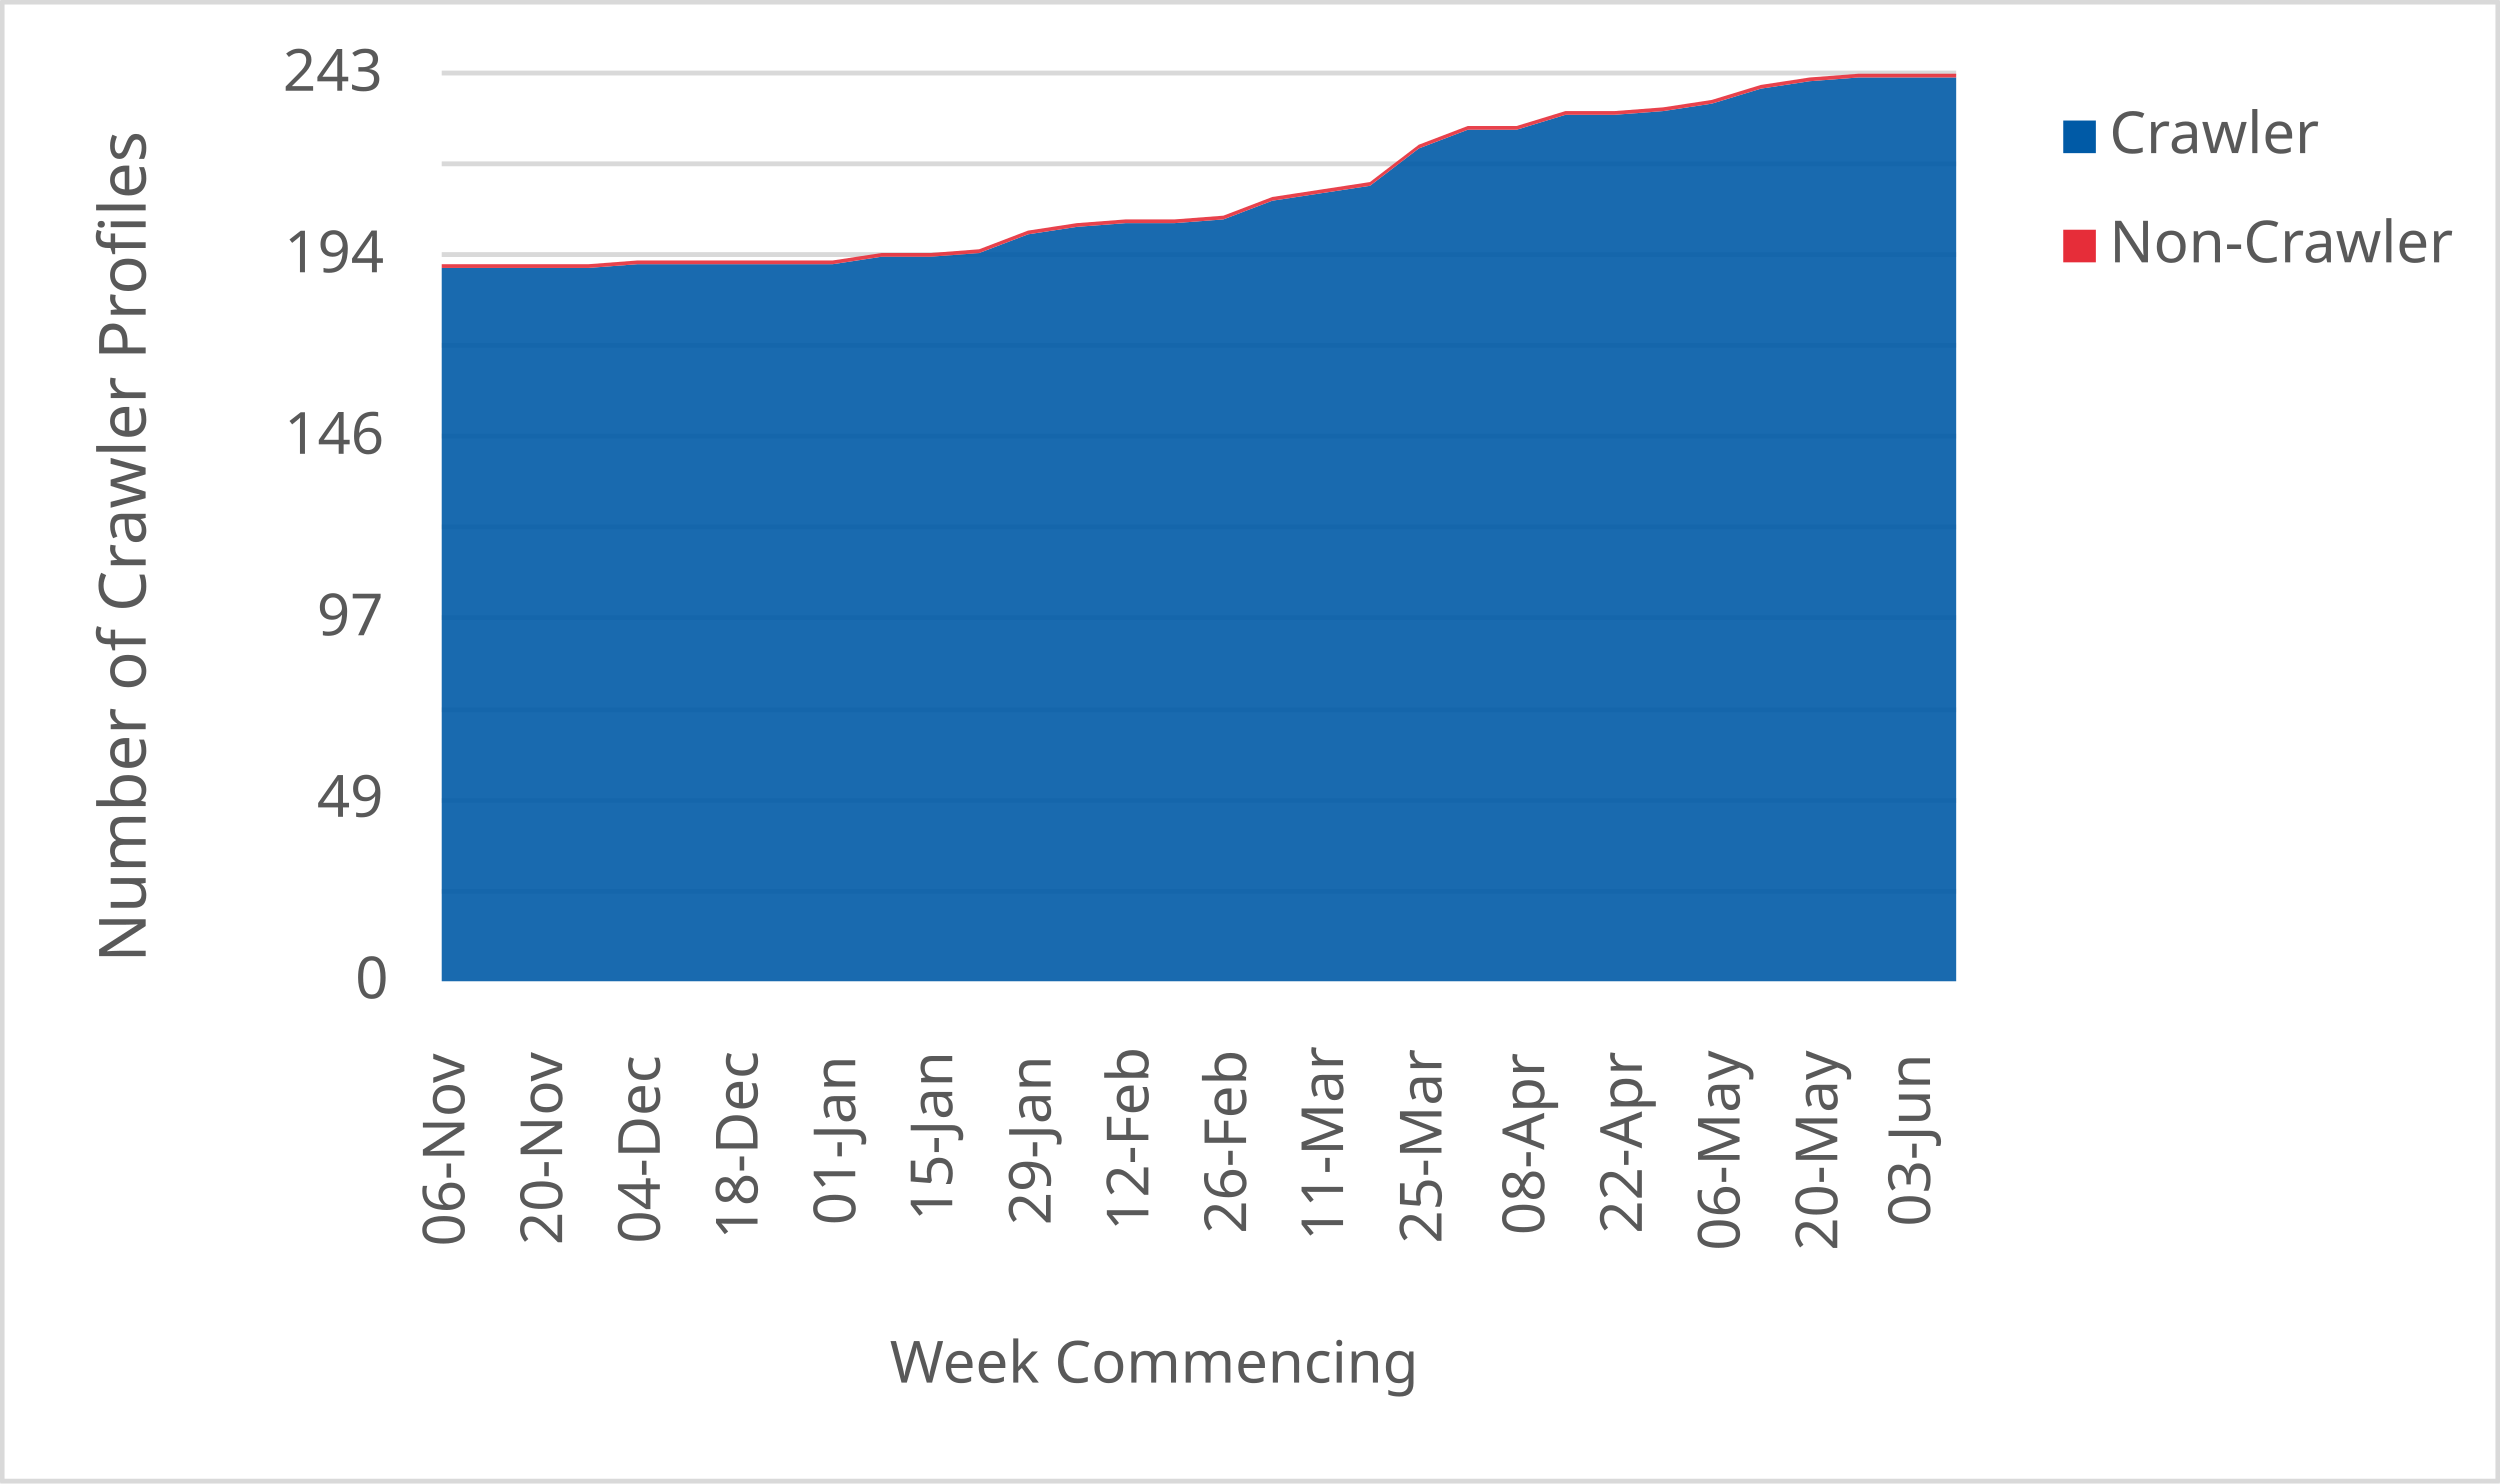
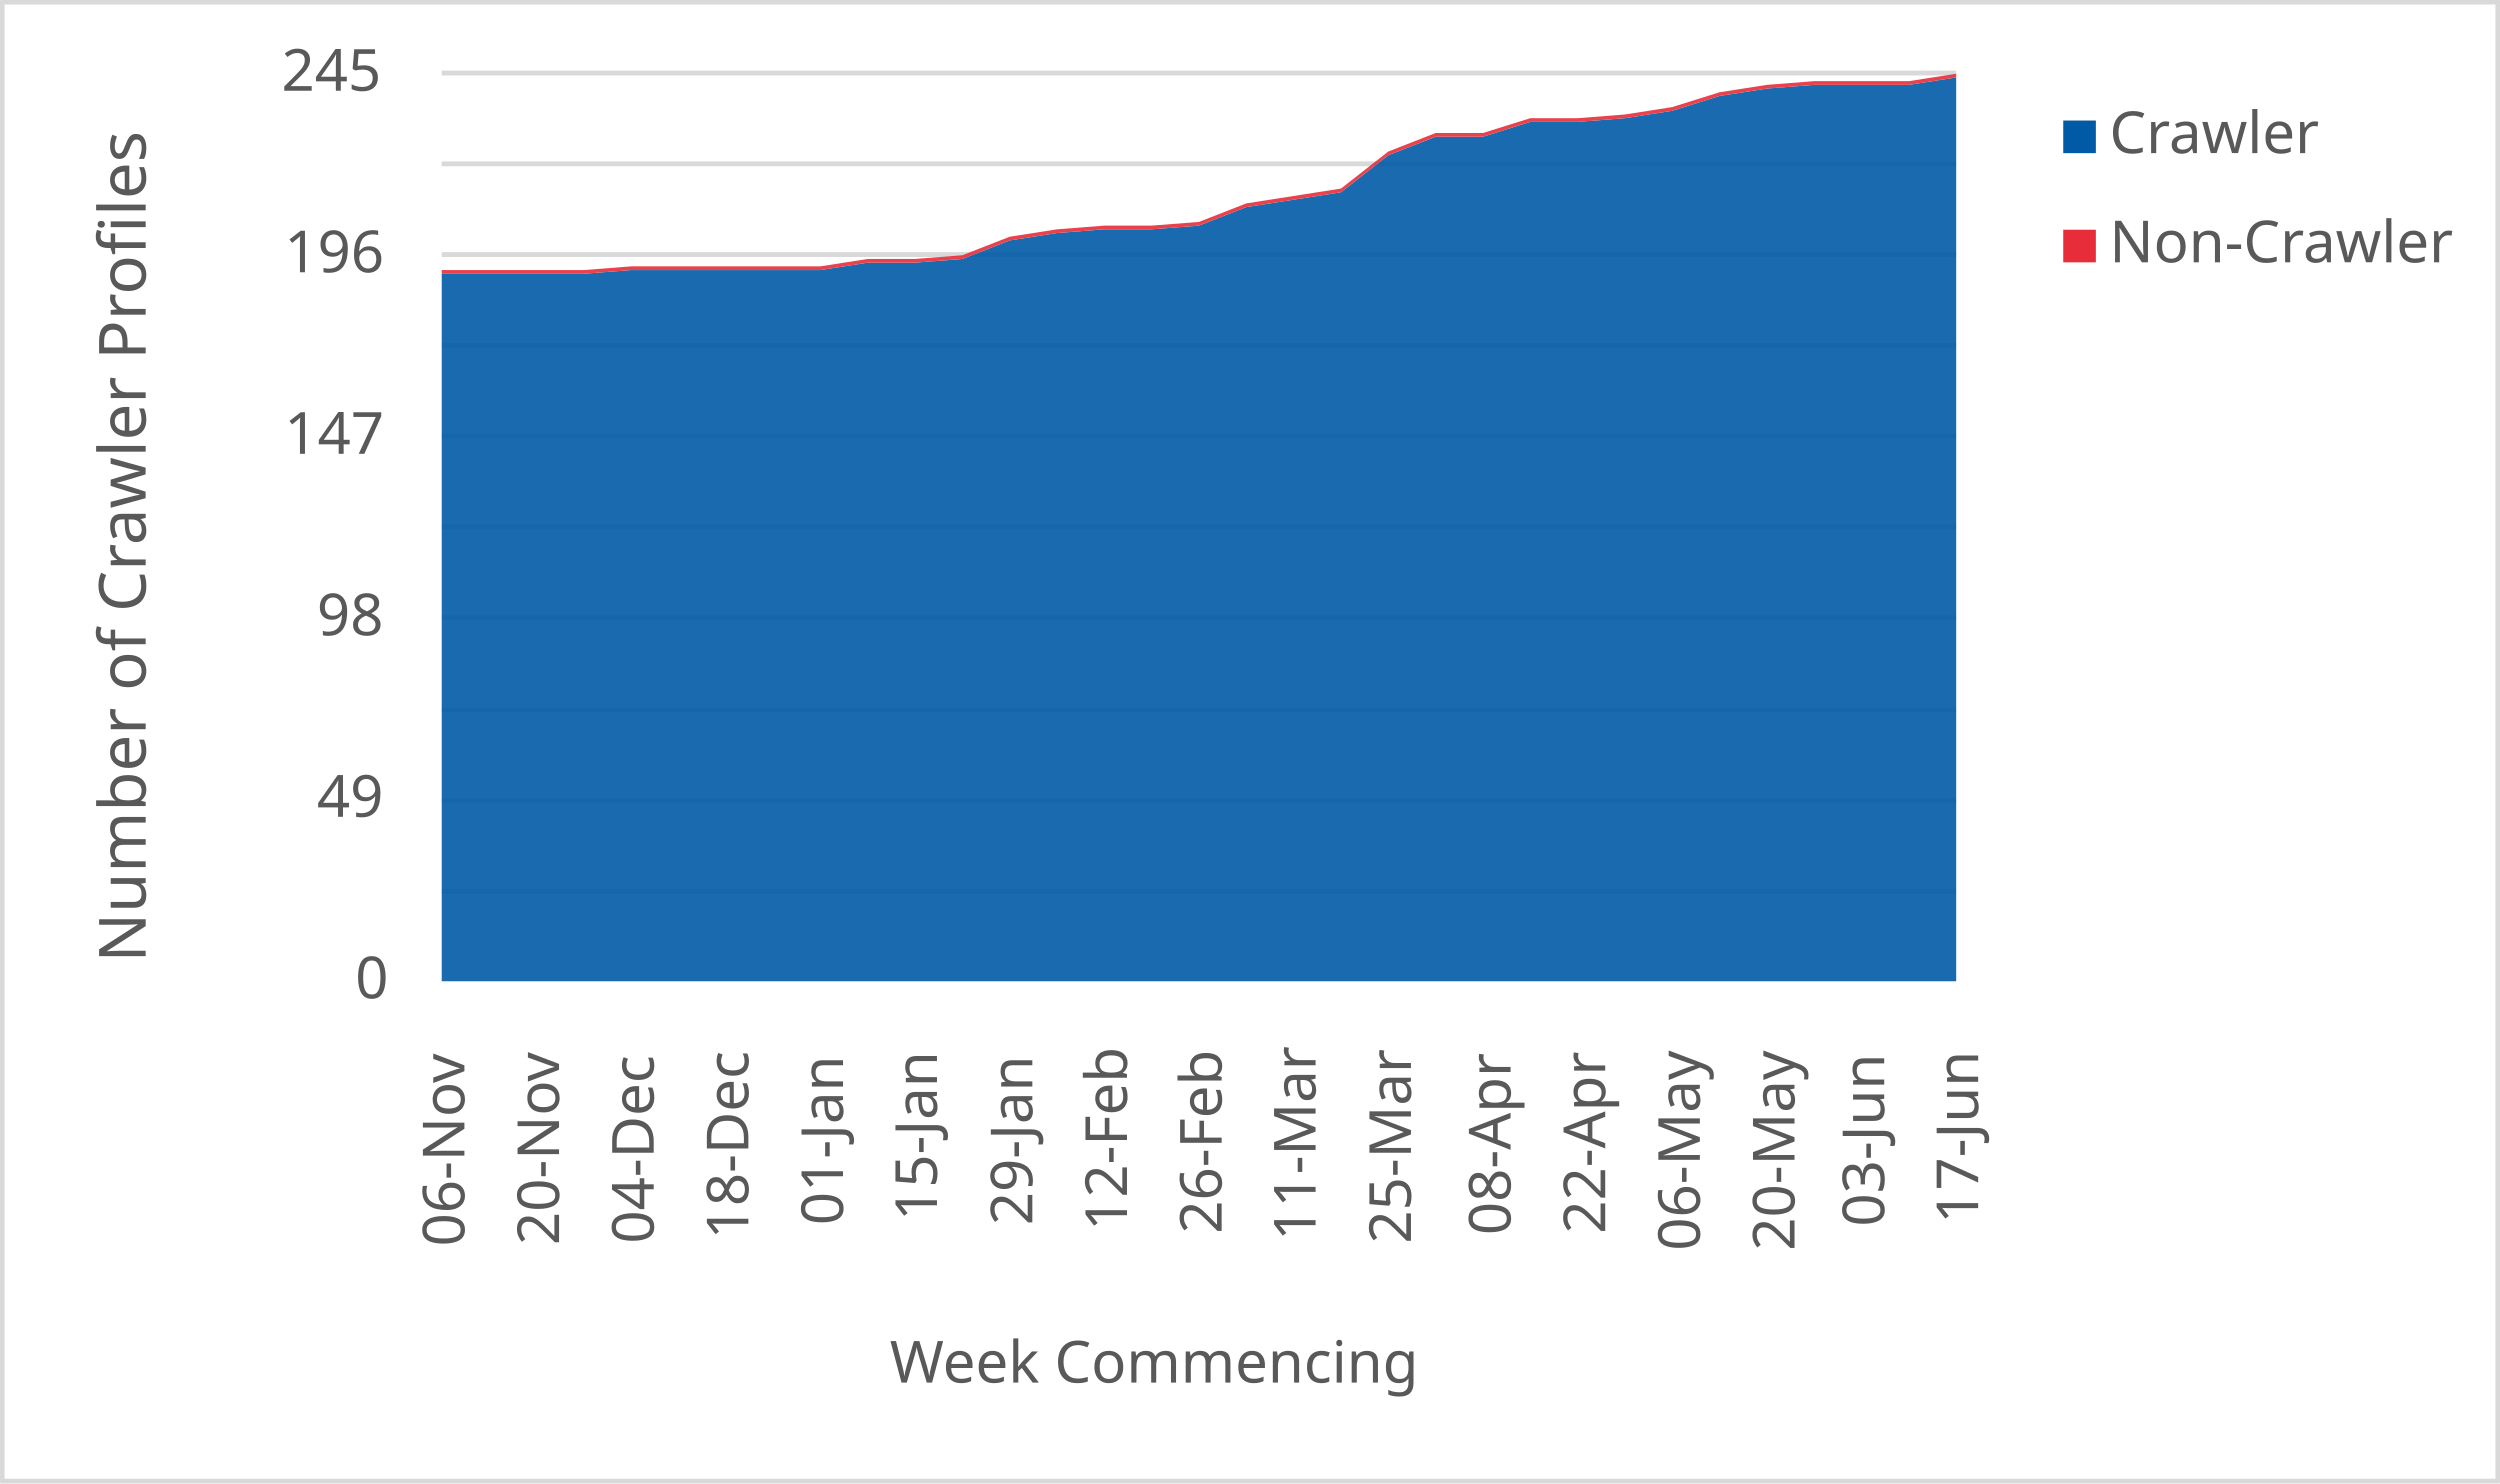
<svg xmlns="http://www.w3.org/2000/svg" width="1763" height="1046" xml:space="preserve" overflow="hidden">
  <defs>
    <clipPath id="clip0">
      <rect x="2917" y="346" width="1763" height="1046" />
    </clipPath>
  </defs>
  <g clip-path="url(#clip0)" transform="translate(-2917 -346)">
    <rect x="2918" y="347" width="1760" height="1043" fill="#FFFFFF" />
    <g>
      <path d="    M3228.5 974.532 4296.5 974.532    M3228.5 910.53 4296.5 910.53    M3228.5 846.528 4296.5 846.528    M3228.5 781.526 4296.5 781.526    M3228.5 717.524 4296.5 717.524    M3228.5 653.522 4296.5 653.522    M3228.5 589.52 4296.5 589.52    M3228.5 525.517 4296.5 525.517    M3228.5 461.515 4296.5 461.515    M3228.5 397.5 4296.5 397.5" stroke="#D9D9D9" stroke-width="3.438" stroke-linejoin="round" stroke-miterlimit="10" fill="none" />
    </g>
    <g>
      <path d="M 1038.5 4296.5 1038.5" stroke="#D9D9D9" stroke-width="3.438" stroke-linejoin="round" stroke-miterlimit="10" fill="none" fill-rule="evenodd" />
    </g>
    <g>
      <text fill="#595959" font-family="Verdana,sans-serif" font-weight="400" font-size="41" transform="matrix(6.12323e-17 -1 1 6.12323e-17 3244.5 1225)">06-Nov</text>
    </g>
    <g>
-       <text fill="#595959" font-family="Verdana,sans-serif" font-weight="400" font-size="41" transform="matrix(6.12323e-17 -1 1 6.12323e-17 3313.403 1224)">20-Nov</text>
+       <text fill="#595959" font-family="Verdana,sans-serif" font-weight="400" font-size="41" transform="matrix(6.12323e-17 -1 1 6.12323e-17 3311.25 1224)">20-Nov</text>
    </g>
    <g>
-       <text fill="#595959" font-family="Verdana,sans-serif" font-weight="400" font-size="41" transform="matrix(6.12323e-17 -1 1 6.12323e-17 3382.306 1223)">04-Dec</text>
+       <text fill="#595959" font-family="Verdana,sans-serif" font-weight="400" font-size="41" transform="matrix(6.12323e-17 -1 1 6.12323e-17 3378 1223)">04-Dec</text>
    </g>
    <g>
-       <text fill="#595959" font-family="Verdana,sans-serif" font-weight="400" font-size="41" transform="matrix(6.12323e-17 -1 1 6.12323e-17 3451.21 1220)">18-Dec</text>
+       <text fill="#595959" font-family="Verdana,sans-serif" font-weight="400" font-size="41" transform="matrix(6.12323e-17 -1 1 6.12323e-17 3444.75 1220)">18-Dec</text>
    </g>
    <g>
-       <text fill="#595959" font-family="Verdana,sans-serif" font-weight="400" font-size="41" transform="matrix(6.12323e-17 -1 1 6.12323e-17 3520.113 1210)">01-Jan</text>
+       <text fill="#595959" font-family="Verdana,sans-serif" font-weight="400" font-size="41" transform="matrix(6.12323e-17 -1 1 6.12323e-17 3511.5 1210)">01-Jan</text>
    </g>
    <g>
-       <text fill="#595959" font-family="Verdana,sans-serif" font-weight="400" font-size="41" transform="matrix(6.12323e-17 -1 1 6.12323e-17 3588.516 1207)">15-Jan</text>
+       <text fill="#595959" font-family="Verdana,sans-serif" font-weight="400" font-size="41" transform="matrix(6.12323e-17 -1 1 6.12323e-17 3577.75 1207)">15-Jan</text>
    </g>
    <g>
-       <text fill="#595959" font-family="Verdana,sans-serif" font-weight="400" font-size="41" transform="matrix(6.12323e-17 -1 1 6.12323e-17 3657.919 1210)">29-Jan</text>
+       <text fill="#595959" font-family="Verdana,sans-serif" font-weight="400" font-size="41" transform="matrix(6.12323e-17 -1 1 6.12323e-17 3645 1210)">29-Jan</text>
    </g>
    <g>
-       <text fill="#595959" font-family="Verdana,sans-serif" font-weight="400" font-size="41" transform="matrix(6.12323e-17 -1 1 6.12323e-17 3726.823 1214)">12-Feb</text>
+       <text fill="#595959" font-family="Verdana,sans-serif" font-weight="400" font-size="41" transform="matrix(6.12323e-17 -1 1 6.12323e-17 3711.75 1214)">12-Feb</text>
    </g>
    <g>
-       <text fill="#595959" font-family="Verdana,sans-serif" font-weight="400" font-size="41" transform="matrix(6.12323e-17 -1 1 6.12323e-17 3795.726 1216)">26-Feb</text>
+       <text fill="#595959" font-family="Verdana,sans-serif" font-weight="400" font-size="41" transform="matrix(6.12323e-17 -1 1 6.12323e-17 3778.5 1216)">26-Feb</text>
    </g>
    <g>
-       <text fill="#595959" font-family="Verdana,sans-serif" font-weight="400" font-size="41" transform="matrix(6.12323e-17 -1 1 6.12323e-17 3864.129 1221)">11-Mar</text>
+       <text fill="#595959" font-family="Verdana,sans-serif" font-weight="400" font-size="41" transform="matrix(6.12323e-17 -1 1 6.12323e-17 3844.75 1221)">11-Mar</text>
    </g>
    <g>
-       <text fill="#595959" font-family="Verdana,sans-serif" font-weight="400" font-size="41" transform="matrix(6.12323e-17 -1 1 6.12323e-17 3933.532 1223)">25-Mar</text>
+       <text fill="#595959" font-family="Verdana,sans-serif" font-weight="400" font-size="41" transform="matrix(6.12323e-17 -1 1 6.12323e-17 3912 1223)">25-Mar</text>
    </g>
    <g>
-       <text fill="#595959" font-family="Verdana,sans-serif" font-weight="400" font-size="41" transform="matrix(6.12323e-17 -1 1 6.12323e-17 4005.935 1217)">08-Apr</text>
+       <text fill="#595959" font-family="Verdana,sans-serif" font-weight="400" font-size="41" transform="matrix(6.12323e-17 -1 1 6.12323e-17 3982.25 1217)">08-Apr</text>
    </g>
    <g>
-       <text fill="#595959" font-family="Verdana,sans-serif" font-weight="400" font-size="41" transform="matrix(6.12323e-17 -1 1 6.12323e-17 4074.839 1216)">22-Apr</text>
+       <text fill="#595959" font-family="Verdana,sans-serif" font-weight="400" font-size="41" transform="matrix(6.12323e-17 -1 1 6.12323e-17 4049 1216)">22-Apr</text>
    </g>
    <g>
-       <text fill="#595959" font-family="Verdana,sans-serif" font-weight="400" font-size="41" transform="matrix(6.12323e-17 -1 1 6.12323e-17 4143.742 1228)">06-May</text>
+       <text fill="#595959" font-family="Verdana,sans-serif" font-weight="400" font-size="41" transform="matrix(6.12323e-17 -1 1 6.12323e-17 4115.75 1228)">06-May</text>
    </g>
    <g>
-       <text fill="#595959" font-family="Verdana,sans-serif" font-weight="400" font-size="41" transform="matrix(6.12323e-17 -1 1 6.12323e-17 4212.645 1228)">20-May</text>
+       <text fill="#595959" font-family="Verdana,sans-serif" font-weight="400" font-size="41" transform="matrix(6.12323e-17 -1 1 6.12323e-17 4182.5 1228)">20-May</text>
    </g>
    <g>
-       <text fill="#595959" font-family="Verdana,sans-serif" font-weight="400" font-size="41" transform="matrix(6.12323e-17 -1 1 6.12323e-17 4278.048 1211)">03-Jun</text>
+       <text fill="#595959" font-family="Verdana,sans-serif" font-weight="400" font-size="41" transform="matrix(6.12323e-17 -1 1 6.12323e-17 4245.75 1211)">03-Jun</text>
+     </g>
+     <g>
+       <text fill="#595959" font-family="Verdana,sans-serif" font-weight="400" font-size="41" transform="matrix(6.12323e-17 -1 1 6.12323e-17 4312 1209)">17-Jun</text>
    </g>
    <g>
      <text fill="#595959" font-family="Verdana,sans-serif" font-weight="400" font-size="41" transform="matrix(1 0 0 1 3167.5 1050)">0</text>
    </g>
    <g>
      <text fill="#595959" font-family="Verdana,sans-serif" font-weight="400" font-size="41" transform="matrix(1 0 0 1 3140.5 922)">49</text>
    </g>
    <g>
-       <text fill="#595959" font-family="Verdana,sans-serif" font-weight="400" font-size="41" transform="matrix(1 0 0 1 3140.5 794)">97</text>
+       <text fill="#595959" font-family="Verdana,sans-serif" font-weight="400" font-size="41" transform="matrix(1 0 0 1 3140.5 794)">98</text>
    </g>
    <g>
-       <text fill="#595959" font-family="Verdana,sans-serif" font-weight="400" font-size="41" transform="matrix(1 0 0 1 3117.5 666)">146</text>
+       <text fill="#595959" font-family="Verdana,sans-serif" font-weight="400" font-size="41" transform="matrix(1 0 0 1 3117.5 666)">147</text>
    </g>
    <g>
-       <text fill="#595959" font-family="Verdana,sans-serif" font-weight="400" font-size="41" transform="matrix(1 0 0 1 3117.5 538)">194</text>
+       <text fill="#595959" font-family="Verdana,sans-serif" font-weight="400" font-size="41" transform="matrix(1 0 0 1 3117.5 538)">196</text>
    </g>
    <g>
-       <text fill="#595959" font-family="Verdana,sans-serif" font-weight="400" font-size="41" transform="matrix(1 0 0 1 3116.5 410)">243</text>
+       <text fill="#595959" font-family="Verdana,sans-serif" font-weight="400" font-size="41" transform="matrix(1 0 0 1 3115.5 410)">245</text>
    </g>
    <g>
      <text fill="#595959" font-family="Verdana,sans-serif" font-weight="400" font-size="41" transform="matrix(1 0 0 1 3544.5 1321)">Week Commencing</text>
    </g>
    <g>
      <text fill="#595959" font-family="Verdana,sans-serif" font-weight="400" font-size="46" transform="matrix(6.12323e-17 -1 1 6.12323e-17 3019.73 1024.75)">Number of Crawler Profiles</text>
    </g>
    <rect x="2918.5" y="347.5" width="1760" height="1043" stroke="#D9D9D9" stroke-width="3.438" stroke-linejoin="round" stroke-miterlimit="10" fill="none" />
    <g>
-       <path d="M3228.5 1038 3262.952 1038 3297.403 1038 3331.855 1038 3366.306 1038 3400.758 1038 3435.21 1038 3469.661 1038 3504.113 1038 3538.565 1038 3573.016 1038 3607.468 1038 3641.919 1038 3676.371 1038 3710.823 1038 3745.274 1038 3779.726 1038 3814.177 1038 3848.629 1038 3883.081 1038 3917.532 1038 3951.984 1038 3986.435 1038 4020.887 1038 4055.339 1038 4089.79 1038 4124.242 1038 4158.694 1038 4193.145 1038 4227.597 1038 4262.048 1038 4296.5 1038 4296.5 400.634 4262.048 400.634 4227.597 400.634 4193.145 403.267 4158.694 408.535 4124.242 419.07 4089.79 424.337 4055.339 426.971 4020.887 426.971 3986.435 437.506 3951.984 437.506 3917.532 450.675 3883.081 477.012 3848.629 482.28 3814.177 487.547 3779.726 500.716 3745.274 503.35 3710.823 503.35 3676.371 505.984 3641.919 511.251 3607.468 524.42 3573.016 527.053 3538.565 527.053 3504.113 532.321 3469.661 532.321 3435.21 532.321 3400.758 532.321 3366.306 532.321 3331.855 534.955 3297.403 534.955 3262.952 534.955 3228.5 534.955 3228.5 1038Z" fill="#005aa6" opacity="0.9" />
+       <path d="M3228.5 1038 3261.875 1038 3295.25 1038 3328.625 1038 3362 1038 3395.375 1038 3428.75 1038 3462.125 1038 3495.5 1038 3528.875 1038 3562.25 1038 3595.625 1038 3629 1038 3662.375 1038 3695.75 1038 3729.125 1038 3762.5 1038 3795.875 1038 3829.25 1038 3862.625 1038 3896 1038 3929.375 1038 3962.75 1038 3996.125 1038 4029.5 1038 4062.875 1038 4096.25 1038 4129.625 1038 4163 1038 4196.375 1038 4229.75 1038 4263.125 1038 4296.5 1038 4296.5 400.612 4263.125 405.837 4229.75 405.837 4196.375 405.837 4163 408.449 4129.625 413.673 4096.25 424.122 4062.875 429.347 4029.5 431.959 3996.125 431.959 3962.75 442.408 3929.375 442.408 3896 455.469 3862.625 481.592 3829.25 486.816 3795.875 492.041 3762.5 505.102 3729.125 507.714 3695.75 507.714 3662.375 510.327 3629 515.551 3595.625 528.612 3562.25 531.224 3528.875 531.224 3495.5 536.449 3462.125 536.449 3428.75 536.449 3395.375 536.449 3362 536.449 3328.625 539.061 3295.25 539.061 3261.875 539.061 3228.5 539.061 3228.5 1038Z" fill="#005aa6" opacity="0.9" />
    </g>
    <g>
-       <path d="M3228.5 534.955 3262.952 534.955 3297.403 534.955 3331.855 534.955 3366.306 532.321 3400.758 532.321 3435.21 532.321 3469.661 532.321 3504.113 532.321 3538.565 527.053 3573.016 527.053 3607.468 524.42 3641.919 511.251 3676.371 505.984 3710.823 503.35 3745.274 503.35 3779.726 500.716 3814.177 487.547 3848.629 482.28 3883.081 477.012 3917.532 450.675 3951.984 437.506 3986.435 437.506 4020.887 426.971 4055.339 426.971 4089.79 424.337 4124.242 419.07 4158.694 408.535 4193.145 403.267 4227.597 400.634 4262.048 400.634 4296.5 400.634 4296.5 398 4262.048 398 4227.597 398 4193.145 400.634 4158.694 405.901 4124.242 416.436 4089.79 421.704 4055.339 424.337 4020.887 424.337 3986.435 434.872 3951.984 434.872 3917.532 448.041 3883.081 474.379 3848.629 479.646 3814.177 484.914 3779.726 498.082 3745.274 500.716 3710.823 500.716 3676.371 503.35 3641.919 508.617 3607.468 521.786 3573.016 524.42 3538.565 524.42 3504.113 529.687 3469.661 529.687 3435.21 529.687 3400.758 529.687 3366.306 529.687 3331.855 532.321 3297.403 532.321 3262.952 532.321 3228.5 532.321 3228.5 534.955Z" fill="#e62d39" opacity="0.9" />
+       <path d="M3228.5 539.061 3261.875 539.061 3295.25 539.061 3328.625 539.061 3362 536.449 3395.375 536.449 3428.75 536.449 3462.125 536.449 3495.5 536.449 3528.875 531.224 3562.25 531.224 3595.625 528.612 3629 515.551 3662.375 510.327 3695.75 507.714 3729.125 507.714 3762.5 505.102 3795.875 492.041 3829.25 486.816 3862.625 481.592 3896 455.469 3929.375 442.408 3962.75 442.408 3996.125 431.959 4029.5 431.959 4062.875 429.347 4096.25 424.122 4129.625 413.673 4163 408.449 4196.375 405.837 4229.75 405.837 4263.125 405.837 4296.5 400.612 4296.5 398 4263.125 403.224 4229.75 403.224 4196.375 403.224 4163 405.837 4129.625 411.061 4096.25 421.51 4062.875 426.735 4029.5 429.347 3996.125 429.347 3962.75 439.796 3929.375 439.796 3896 452.857 3862.625 478.98 3829.25 484.204 3795.875 489.429 3762.5 502.49 3729.125 505.102 3695.75 505.102 3662.375 507.714 3629 512.939 3595.625 526 3562.25 528.612 3528.875 528.612 3495.5 533.837 3462.125 533.837 3428.75 533.837 3395.375 533.837 3362 533.837 3328.625 536.449 3295.25 536.449 3261.875 536.449 3228.5 536.449 3228.5 539.061Z" fill="#e62d39" opacity="0.9" />
    </g>
    <g>
      <rect x="4372" y="431" width="23" height="23" fill="#005aa6" />
    </g>
    <g>
      <text fill="#595959" font-family="Verdana,sans-serif" font-weight="400" font-size="41" transform="matrix(1 0 0 1 4404.56 454)">Crawler</text>
    </g>
    <g>
      <rect x="4372" y="508" width="23" height="23" fill="#e62d39" />
    </g>
    <g>
      <text fill="#595959" font-family="Verdana,sans-serif" font-weight="400" font-size="41" transform="matrix(1 0 0 1 4404.56 531)">Non-Crawler</text>
    </g>
  </g>
</svg>
